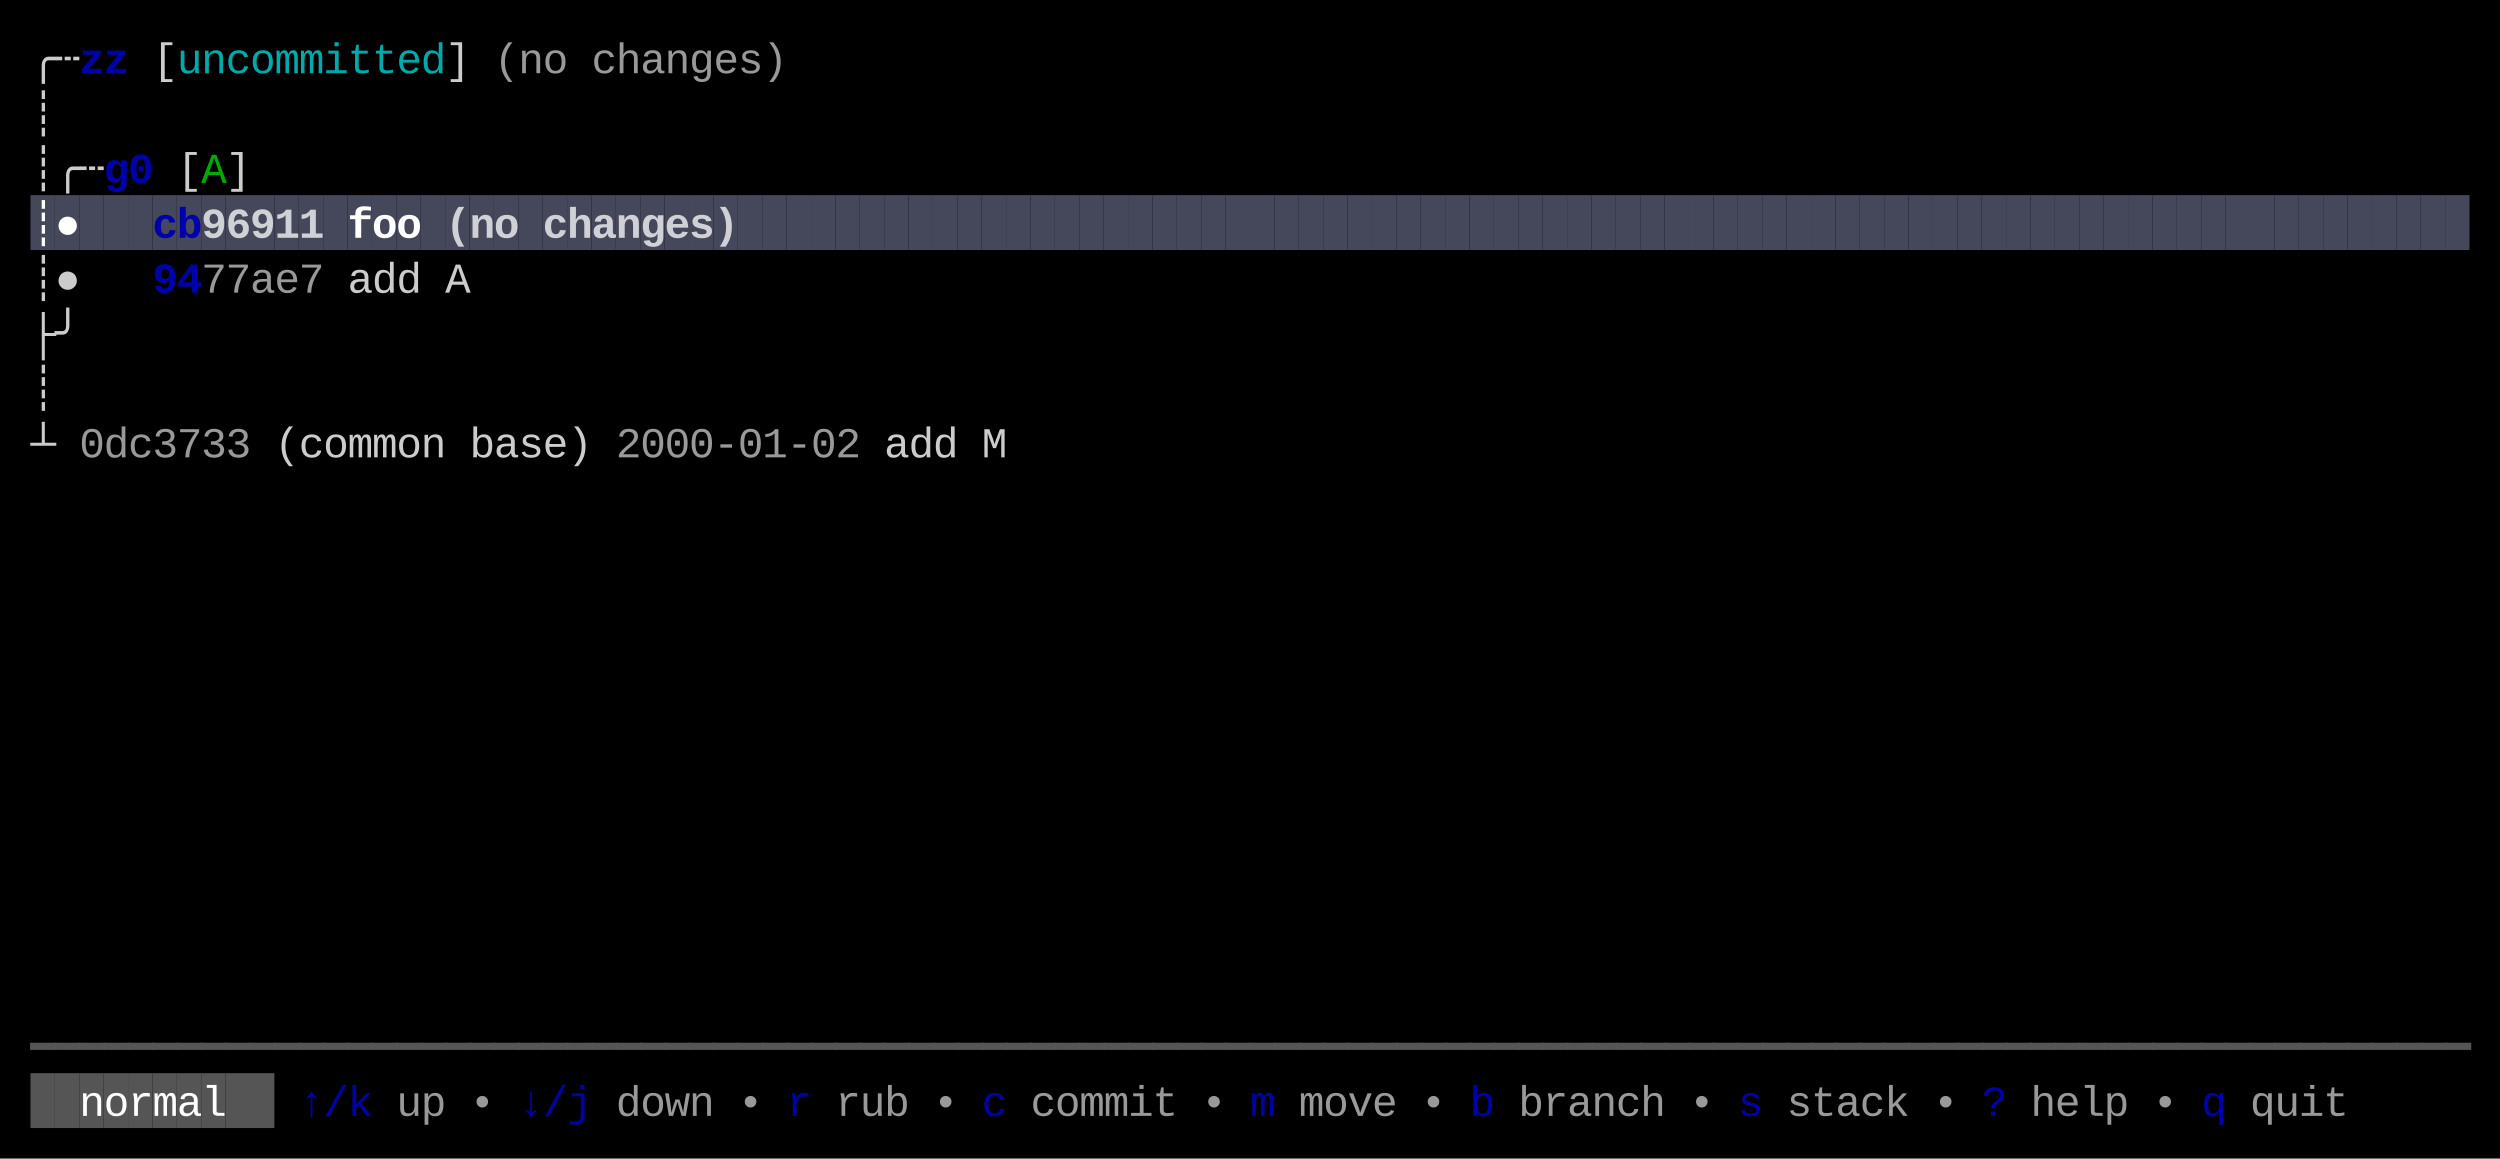
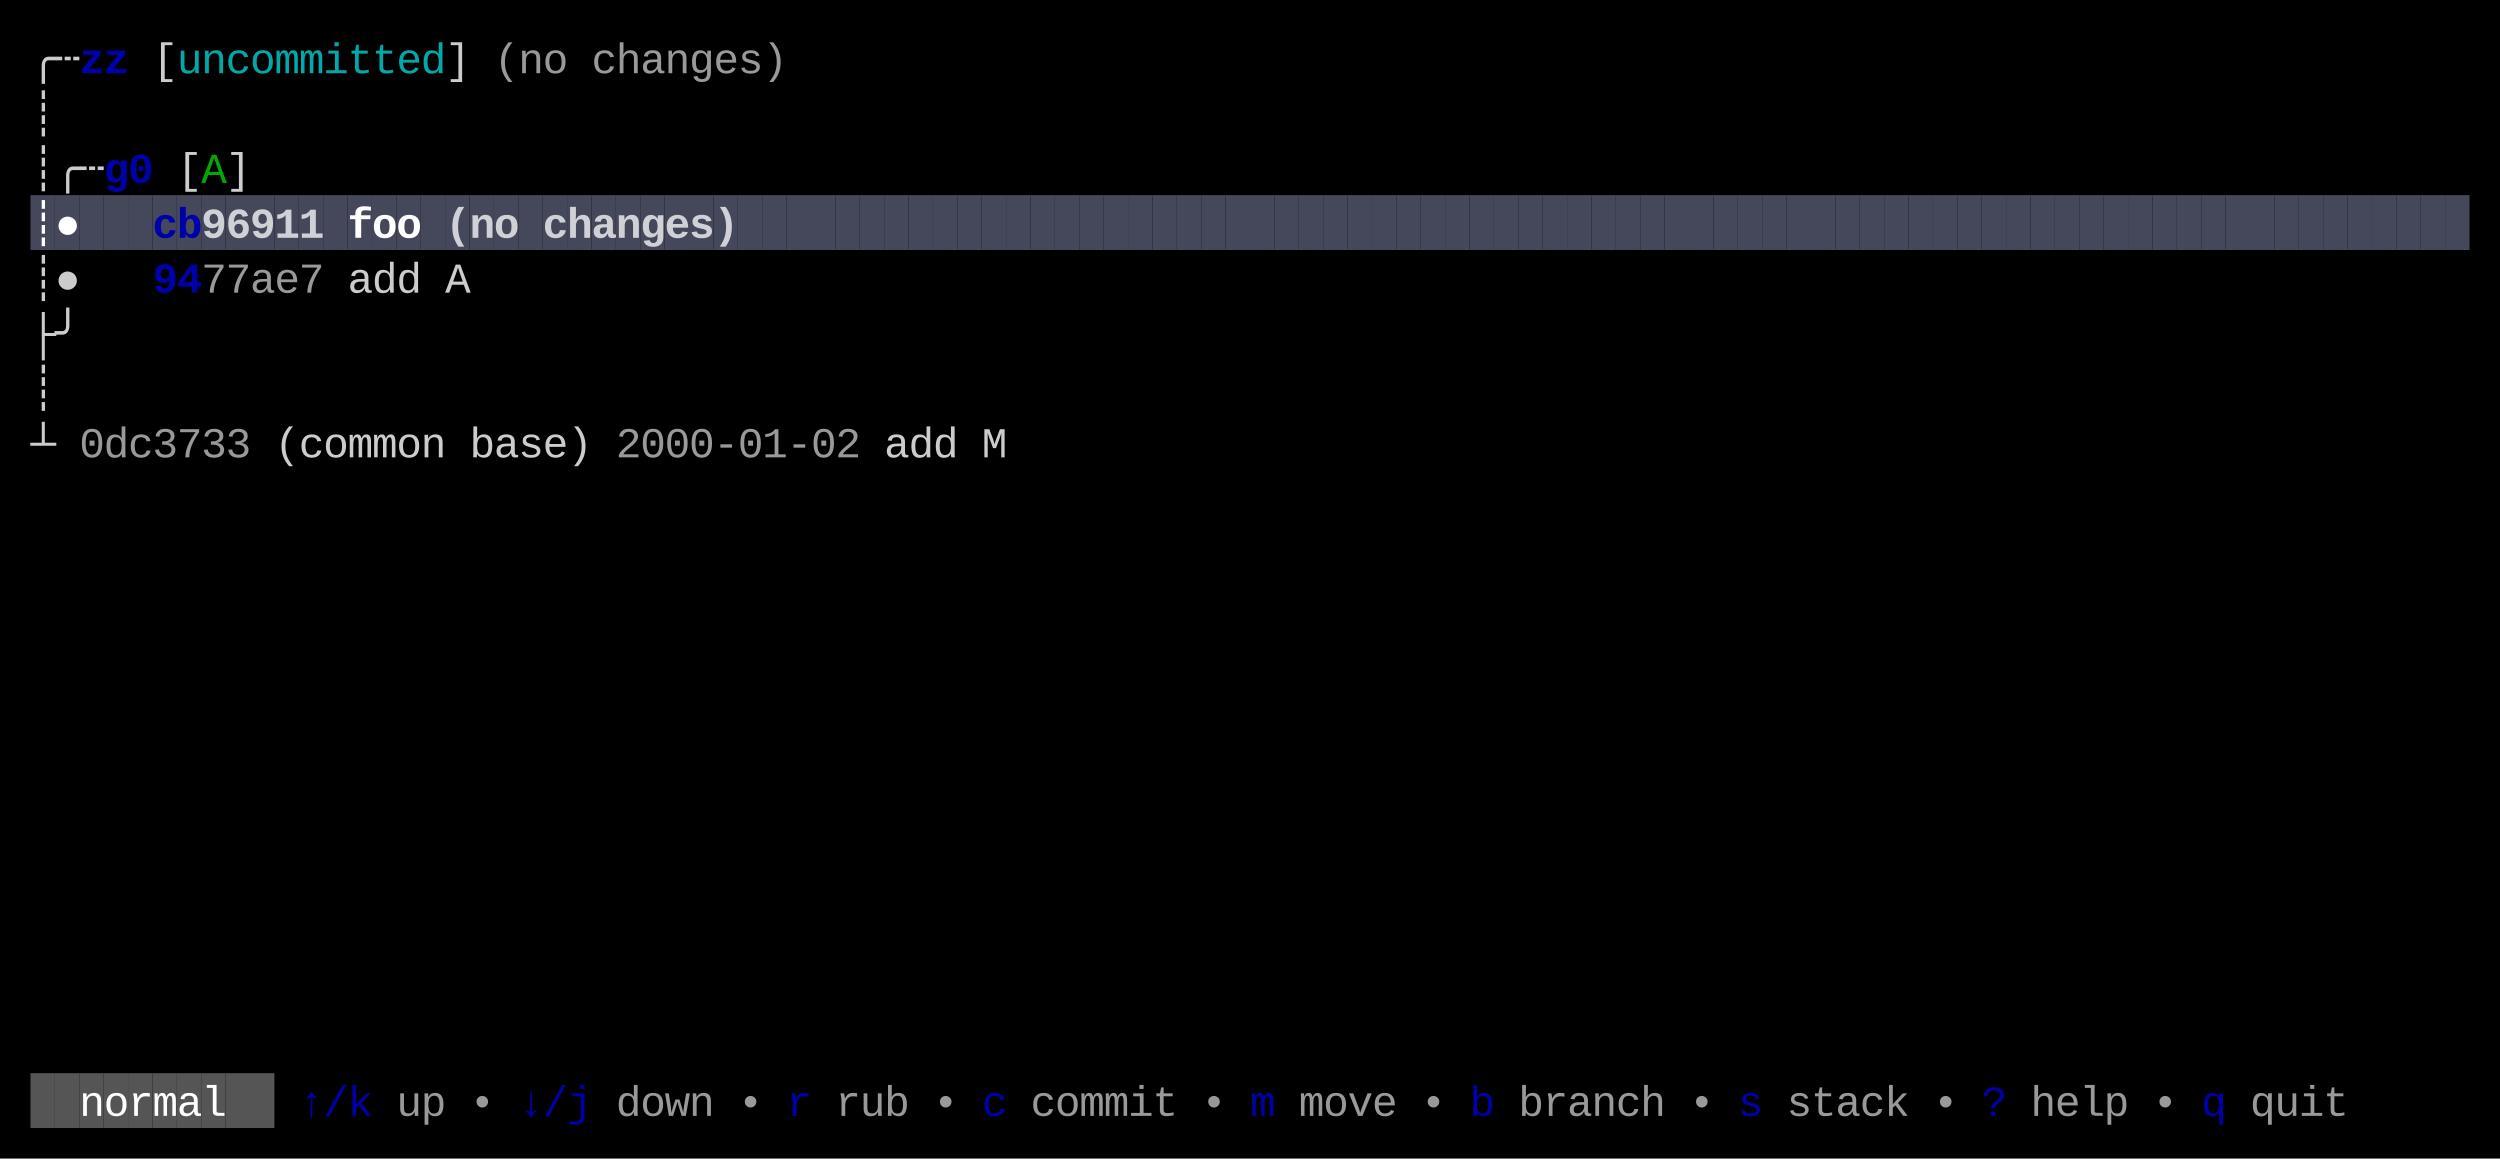
<svg xmlns="http://www.w3.org/2000/svg" width="820" height="380" viewBox="0 0 820 380">
  <rect x="0" y="0" width="820" height="380" fill="#000000" />
  <rect x="10" y="64" width="8" height="18" fill="#45475A" />
  <rect x="18" y="64" width="8" height="18" fill="#45475A" />
  <rect x="26" y="64" width="8" height="18" fill="#45475A" />
  <rect x="34" y="64" width="8" height="18" fill="#45475A" />
  <rect x="42" y="64" width="8" height="18" fill="#45475A" />
  <rect x="50" y="64" width="8" height="18" fill="#45475A" />
  <rect x="58" y="64" width="8" height="18" fill="#45475A" />
  <rect x="66" y="64" width="8" height="18" fill="#45475A" />
  <rect x="74" y="64" width="8" height="18" fill="#45475A" />
  <rect x="82" y="64" width="8" height="18" fill="#45475A" />
  <rect x="90" y="64" width="8" height="18" fill="#45475A" />
  <rect x="98" y="64" width="8" height="18" fill="#45475A" />
  <rect x="106" y="64" width="8" height="18" fill="#45475A" />
  <rect x="114" y="64" width="8" height="18" fill="#45475A" />
  <rect x="122" y="64" width="8" height="18" fill="#45475A" />
  <rect x="130" y="64" width="8" height="18" fill="#45475A" />
  <rect x="138" y="64" width="8" height="18" fill="#45475A" />
  <rect x="146" y="64" width="8" height="18" fill="#45475A" />
  <rect x="154" y="64" width="8" height="18" fill="#45475A" />
  <rect x="162" y="64" width="8" height="18" fill="#45475A" />
  <rect x="170" y="64" width="8" height="18" fill="#45475A" />
  <rect x="178" y="64" width="8" height="18" fill="#45475A" />
  <rect x="186" y="64" width="8" height="18" fill="#45475A" />
  <rect x="194" y="64" width="8" height="18" fill="#45475A" />
  <rect x="202" y="64" width="8" height="18" fill="#45475A" />
  <rect x="210" y="64" width="8" height="18" fill="#45475A" />
  <rect x="218" y="64" width="8" height="18" fill="#45475A" />
  <rect x="226" y="64" width="8" height="18" fill="#45475A" />
  <rect x="234" y="64" width="8" height="18" fill="#45475A" />
  <rect x="242" y="64" width="8" height="18" fill="#45475A" />
  <rect x="250" y="64" width="8" height="18" fill="#45475A" />
  <rect x="258" y="64" width="8" height="18" fill="#45475A" />
  <rect x="266" y="64" width="8" height="18" fill="#45475A" />
  <rect x="274" y="64" width="8" height="18" fill="#45475A" />
  <rect x="282" y="64" width="8" height="18" fill="#45475A" />
  <rect x="290" y="64" width="8" height="18" fill="#45475A" />
  <rect x="298" y="64" width="8" height="18" fill="#45475A" />
  <rect x="306" y="64" width="8" height="18" fill="#45475A" />
  <rect x="314" y="64" width="8" height="18" fill="#45475A" />
  <rect x="322" y="64" width="8" height="18" fill="#45475A" />
  <rect x="330" y="64" width="8" height="18" fill="#45475A" />
  <rect x="338" y="64" width="8" height="18" fill="#45475A" />
  <rect x="346" y="64" width="8" height="18" fill="#45475A" />
  <rect x="354" y="64" width="8" height="18" fill="#45475A" />
  <rect x="362" y="64" width="8" height="18" fill="#45475A" />
  <rect x="370" y="64" width="8" height="18" fill="#45475A" />
  <rect x="378" y="64" width="8" height="18" fill="#45475A" />
  <rect x="386" y="64" width="8" height="18" fill="#45475A" />
  <rect x="394" y="64" width="8" height="18" fill="#45475A" />
  <rect x="402" y="64" width="8" height="18" fill="#45475A" />
  <rect x="410" y="64" width="8" height="18" fill="#45475A" />
  <rect x="418" y="64" width="8" height="18" fill="#45475A" />
  <rect x="426" y="64" width="8" height="18" fill="#45475A" />
  <rect x="434" y="64" width="8" height="18" fill="#45475A" />
  <rect x="442" y="64" width="8" height="18" fill="#45475A" />
  <rect x="450" y="64" width="8" height="18" fill="#45475A" />
  <rect x="458" y="64" width="8" height="18" fill="#45475A" />
  <rect x="466" y="64" width="8" height="18" fill="#45475A" />
  <rect x="474" y="64" width="8" height="18" fill="#45475A" />
  <rect x="482" y="64" width="8" height="18" fill="#45475A" />
  <rect x="490" y="64" width="8" height="18" fill="#45475A" />
  <rect x="498" y="64" width="8" height="18" fill="#45475A" />
  <rect x="506" y="64" width="8" height="18" fill="#45475A" />
  <rect x="514" y="64" width="8" height="18" fill="#45475A" />
  <rect x="522" y="64" width="8" height="18" fill="#45475A" />
  <rect x="530" y="64" width="8" height="18" fill="#45475A" />
  <rect x="538" y="64" width="8" height="18" fill="#45475A" />
  <rect x="546" y="64" width="8" height="18" fill="#45475A" />
  <rect x="554" y="64" width="8" height="18" fill="#45475A" />
  <rect x="562" y="64" width="8" height="18" fill="#45475A" />
  <rect x="570" y="64" width="8" height="18" fill="#45475A" />
  <rect x="578" y="64" width="8" height="18" fill="#45475A" />
  <rect x="586" y="64" width="8" height="18" fill="#45475A" />
  <rect x="594" y="64" width="8" height="18" fill="#45475A" />
  <rect x="602" y="64" width="8" height="18" fill="#45475A" />
  <rect x="610" y="64" width="8" height="18" fill="#45475A" />
  <rect x="618" y="64" width="8" height="18" fill="#45475A" />
  <rect x="626" y="64" width="8" height="18" fill="#45475A" />
  <rect x="634" y="64" width="8" height="18" fill="#45475A" />
  <rect x="642" y="64" width="8" height="18" fill="#45475A" />
  <rect x="650" y="64" width="8" height="18" fill="#45475A" />
  <rect x="658" y="64" width="8" height="18" fill="#45475A" />
  <rect x="666" y="64" width="8" height="18" fill="#45475A" />
  <rect x="674" y="64" width="8" height="18" fill="#45475A" />
  <rect x="682" y="64" width="8" height="18" fill="#45475A" />
  <rect x="690" y="64" width="8" height="18" fill="#45475A" />
  <rect x="698" y="64" width="8" height="18" fill="#45475A" />
  <rect x="706" y="64" width="8" height="18" fill="#45475A" />
  <rect x="714" y="64" width="8" height="18" fill="#45475A" />
  <rect x="722" y="64" width="8" height="18" fill="#45475A" />
  <rect x="730" y="64" width="8" height="18" fill="#45475A" />
  <rect x="738" y="64" width="8" height="18" fill="#45475A" />
  <rect x="746" y="64" width="8" height="18" fill="#45475A" />
  <rect x="754" y="64" width="8" height="18" fill="#45475A" />
  <rect x="762" y="64" width="8" height="18" fill="#45475A" />
  <rect x="770" y="64" width="8" height="18" fill="#45475A" />
  <rect x="778" y="64" width="8" height="18" fill="#45475A" />
  <rect x="786" y="64" width="8" height="18" fill="#45475A" />
  <rect x="794" y="64" width="8" height="18" fill="#45475A" />
  <rect x="802" y="64" width="8" height="18" fill="#45475A" />
  <rect x="10" y="352" width="8" height="18" fill="#555555" />
  <rect x="18" y="352" width="8" height="18" fill="#555555" />
  <rect x="26" y="352" width="8" height="18" fill="#555555" />
  <rect x="34" y="352" width="8" height="18" fill="#555555" />
  <rect x="42" y="352" width="8" height="18" fill="#555555" />
  <rect x="50" y="352" width="8" height="18" fill="#555555" />
  <rect x="58" y="352" width="8" height="18" fill="#555555" />
  <rect x="66" y="352" width="8" height="18" fill="#555555" />
  <rect x="74" y="352" width="8" height="18" fill="#555555" />
  <rect x="82" y="352" width="8" height="18" fill="#555555" />
  <text x="10" y="24" style="fill:#CCCCCC;" font-family="Menlo, Monaco, 'Courier New', monospace" font-size="14" xml:space="preserve">╭</text>
  <text x="18" y="24" style="fill:#CCCCCC;" font-family="Menlo, Monaco, 'Courier New', monospace" font-size="14" xml:space="preserve">┄</text>
  <text x="26" y="24" style="fill:#0000AA;font-weight:bold;" font-family="Menlo, Monaco, 'Courier New', monospace" font-size="14" xml:space="preserve">z</text>
  <text x="34" y="24" style="fill:#0000AA;font-weight:bold;" font-family="Menlo, Monaco, 'Courier New', monospace" font-size="14" xml:space="preserve">z</text>
  <text x="50" y="24" style="fill:#CCCCCC;" font-family="Menlo, Monaco, 'Courier New', monospace" font-size="14" xml:space="preserve">[</text>
  <text x="58" y="24" style="fill:#00AAAA;" font-family="Menlo, Monaco, 'Courier New', monospace" font-size="14" xml:space="preserve">u</text>
  <text x="66" y="24" style="fill:#00AAAA;" font-family="Menlo, Monaco, 'Courier New', monospace" font-size="14" xml:space="preserve">n</text>
  <text x="74" y="24" style="fill:#00AAAA;" font-family="Menlo, Monaco, 'Courier New', monospace" font-size="14" xml:space="preserve">c</text>
  <text x="82" y="24" style="fill:#00AAAA;" font-family="Menlo, Monaco, 'Courier New', monospace" font-size="14" xml:space="preserve">o</text>
  <text x="90" y="24" style="fill:#00AAAA;" font-family="Menlo, Monaco, 'Courier New', monospace" font-size="14" xml:space="preserve">m</text>
  <text x="98" y="24" style="fill:#00AAAA;" font-family="Menlo, Monaco, 'Courier New', monospace" font-size="14" xml:space="preserve">m</text>
  <text x="106" y="24" style="fill:#00AAAA;" font-family="Menlo, Monaco, 'Courier New', monospace" font-size="14" xml:space="preserve">i</text>
  <text x="114" y="24" style="fill:#00AAAA;" font-family="Menlo, Monaco, 'Courier New', monospace" font-size="14" xml:space="preserve">t</text>
  <text x="122" y="24" style="fill:#00AAAA;" font-family="Menlo, Monaco, 'Courier New', monospace" font-size="14" xml:space="preserve">t</text>
  <text x="130" y="24" style="fill:#00AAAA;" font-family="Menlo, Monaco, 'Courier New', monospace" font-size="14" xml:space="preserve">e</text>
  <text x="138" y="24" style="fill:#00AAAA;" font-family="Menlo, Monaco, 'Courier New', monospace" font-size="14" xml:space="preserve">d</text>
  <text x="146" y="24" style="fill:#CCCCCC;" font-family="Menlo, Monaco, 'Courier New', monospace" font-size="14" xml:space="preserve">]</text>
  <text x="162" y="24" style="fill:#CCCCCC;opacity:0.75;" font-family="Menlo, Monaco, 'Courier New', monospace" font-size="14" xml:space="preserve">(</text>
  <text x="170" y="24" style="fill:#CCCCCC;opacity:0.75;" font-family="Menlo, Monaco, 'Courier New', monospace" font-size="14" xml:space="preserve">n</text>
  <text x="178" y="24" style="fill:#CCCCCC;opacity:0.75;" font-family="Menlo, Monaco, 'Courier New', monospace" font-size="14" xml:space="preserve">o</text>
  <text x="194" y="24" style="fill:#CCCCCC;opacity:0.75;" font-family="Menlo, Monaco, 'Courier New', monospace" font-size="14" xml:space="preserve">c</text>
  <text x="202" y="24" style="fill:#CCCCCC;opacity:0.75;" font-family="Menlo, Monaco, 'Courier New', monospace" font-size="14" xml:space="preserve">h</text>
  <text x="210" y="24" style="fill:#CCCCCC;opacity:0.75;" font-family="Menlo, Monaco, 'Courier New', monospace" font-size="14" xml:space="preserve">a</text>
  <text x="218" y="24" style="fill:#CCCCCC;opacity:0.75;" font-family="Menlo, Monaco, 'Courier New', monospace" font-size="14" xml:space="preserve">n</text>
  <text x="226" y="24" style="fill:#CCCCCC;opacity:0.75;" font-family="Menlo, Monaco, 'Courier New', monospace" font-size="14" xml:space="preserve">g</text>
  <text x="234" y="24" style="fill:#CCCCCC;opacity:0.75;" font-family="Menlo, Monaco, 'Courier New', monospace" font-size="14" xml:space="preserve">e</text>
  <text x="242" y="24" style="fill:#CCCCCC;opacity:0.75;" font-family="Menlo, Monaco, 'Courier New', monospace" font-size="14" xml:space="preserve">s</text>
  <text x="250" y="24" style="fill:#CCCCCC;opacity:0.75;" font-family="Menlo, Monaco, 'Courier New', monospace" font-size="14" xml:space="preserve">)</text>
  <text x="10" y="42" style="fill:#CCCCCC;" font-family="Menlo, Monaco, 'Courier New', monospace" font-size="14" xml:space="preserve">┊</text>
  <text x="10" y="60" style="fill:#CCCCCC;" font-family="Menlo, Monaco, 'Courier New', monospace" font-size="14" xml:space="preserve">┊</text>
  <text x="18" y="60" style="fill:#CCCCCC;" font-family="Menlo, Monaco, 'Courier New', monospace" font-size="14" xml:space="preserve">╭</text>
  <text x="26" y="60" style="fill:#CCCCCC;" font-family="Menlo, Monaco, 'Courier New', monospace" font-size="14" xml:space="preserve">┄</text>
  <text x="34" y="60" style="fill:#0000AA;font-weight:bold;" font-family="Menlo, Monaco, 'Courier New', monospace" font-size="14" xml:space="preserve">g</text>
  <text x="42" y="60" style="fill:#0000AA;font-weight:bold;" font-family="Menlo, Monaco, 'Courier New', monospace" font-size="14" xml:space="preserve">0</text>
  <text x="58" y="60" style="fill:#CCCCCC;" font-family="Menlo, Monaco, 'Courier New', monospace" font-size="14" xml:space="preserve">[</text>
  <text x="66" y="60" style="fill:#00AA00;" font-family="Menlo, Monaco, 'Courier New', monospace" font-size="14" xml:space="preserve">A</text>
  <text x="74" y="60" style="fill:#CCCCCC;" font-family="Menlo, Monaco, 'Courier New', monospace" font-size="14" xml:space="preserve">]</text>
  <text x="10" y="78" style="fill:#FFFFFF;font-weight:bold;" font-family="Menlo, Monaco, 'Courier New', monospace" font-size="14" xml:space="preserve">┊</text>
  <text x="18" y="78" style="fill:#FFFFFF;font-weight:bold;" font-family="Menlo, Monaco, 'Courier New', monospace" font-size="14" xml:space="preserve">●</text>
  <text x="50" y="78" style="fill:#0000AA;font-weight:bold;" font-family="Menlo, Monaco, 'Courier New', monospace" font-size="14" xml:space="preserve">c</text>
  <text x="58" y="78" style="fill:#0000AA;font-weight:bold;" font-family="Menlo, Monaco, 'Courier New', monospace" font-size="14" xml:space="preserve">b</text>
  <text x="66" y="78" style="fill:#FFFFFF;font-weight:bold;opacity:0.75;" font-family="Menlo, Monaco, 'Courier New', monospace" font-size="14" xml:space="preserve">9</text>
  <text x="74" y="78" style="fill:#FFFFFF;font-weight:bold;opacity:0.75;" font-family="Menlo, Monaco, 'Courier New', monospace" font-size="14" xml:space="preserve">6</text>
  <text x="82" y="78" style="fill:#FFFFFF;font-weight:bold;opacity:0.75;" font-family="Menlo, Monaco, 'Courier New', monospace" font-size="14" xml:space="preserve">9</text>
  <text x="90" y="78" style="fill:#FFFFFF;font-weight:bold;opacity:0.75;" font-family="Menlo, Monaco, 'Courier New', monospace" font-size="14" xml:space="preserve">1</text>
  <text x="98" y="78" style="fill:#FFFFFF;font-weight:bold;opacity:0.75;" font-family="Menlo, Monaco, 'Courier New', monospace" font-size="14" xml:space="preserve">1</text>
  <text x="114" y="78" style="fill:#FFFFFF;font-weight:bold;" font-family="Menlo, Monaco, 'Courier New', monospace" font-size="14" xml:space="preserve">f</text>
  <text x="122" y="78" style="fill:#FFFFFF;font-weight:bold;" font-family="Menlo, Monaco, 'Courier New', monospace" font-size="14" xml:space="preserve">o</text>
  <text x="130" y="78" style="fill:#FFFFFF;font-weight:bold;" font-family="Menlo, Monaco, 'Courier New', monospace" font-size="14" xml:space="preserve">o</text>
  <text x="146" y="78" style="fill:#FFFFFF;font-weight:bold;opacity:0.75;" font-family="Menlo, Monaco, 'Courier New', monospace" font-size="14" xml:space="preserve">(</text>
  <text x="154" y="78" style="fill:#FFFFFF;font-weight:bold;opacity:0.75;" font-family="Menlo, Monaco, 'Courier New', monospace" font-size="14" xml:space="preserve">n</text>
  <text x="162" y="78" style="fill:#FFFFFF;font-weight:bold;opacity:0.75;" font-family="Menlo, Monaco, 'Courier New', monospace" font-size="14" xml:space="preserve">o</text>
  <text x="178" y="78" style="fill:#FFFFFF;font-weight:bold;opacity:0.75;" font-family="Menlo, Monaco, 'Courier New', monospace" font-size="14" xml:space="preserve">c</text>
  <text x="186" y="78" style="fill:#FFFFFF;font-weight:bold;opacity:0.75;" font-family="Menlo, Monaco, 'Courier New', monospace" font-size="14" xml:space="preserve">h</text>
  <text x="194" y="78" style="fill:#FFFFFF;font-weight:bold;opacity:0.75;" font-family="Menlo, Monaco, 'Courier New', monospace" font-size="14" xml:space="preserve">a</text>
  <text x="202" y="78" style="fill:#FFFFFF;font-weight:bold;opacity:0.75;" font-family="Menlo, Monaco, 'Courier New', monospace" font-size="14" xml:space="preserve">n</text>
  <text x="210" y="78" style="fill:#FFFFFF;font-weight:bold;opacity:0.75;" font-family="Menlo, Monaco, 'Courier New', monospace" font-size="14" xml:space="preserve">g</text>
  <text x="218" y="78" style="fill:#FFFFFF;font-weight:bold;opacity:0.75;" font-family="Menlo, Monaco, 'Courier New', monospace" font-size="14" xml:space="preserve">e</text>
  <text x="226" y="78" style="fill:#FFFFFF;font-weight:bold;opacity:0.75;" font-family="Menlo, Monaco, 'Courier New', monospace" font-size="14" xml:space="preserve">s</text>
  <text x="234" y="78" style="fill:#FFFFFF;font-weight:bold;opacity:0.75;" font-family="Menlo, Monaco, 'Courier New', monospace" font-size="14" xml:space="preserve">)</text>
  <text x="10" y="96" style="fill:#CCCCCC;" font-family="Menlo, Monaco, 'Courier New', monospace" font-size="14" xml:space="preserve">┊</text>
  <text x="18" y="96" style="fill:#CCCCCC;" font-family="Menlo, Monaco, 'Courier New', monospace" font-size="14" xml:space="preserve">●</text>
  <text x="50" y="96" style="fill:#0000AA;font-weight:bold;" font-family="Menlo, Monaco, 'Courier New', monospace" font-size="14" xml:space="preserve">9</text>
  <text x="58" y="96" style="fill:#0000AA;font-weight:bold;" font-family="Menlo, Monaco, 'Courier New', monospace" font-size="14" xml:space="preserve">4</text>
  <text x="66" y="96" style="fill:#CCCCCC;opacity:0.75;" font-family="Menlo, Monaco, 'Courier New', monospace" font-size="14" xml:space="preserve">7</text>
  <text x="74" y="96" style="fill:#CCCCCC;opacity:0.75;" font-family="Menlo, Monaco, 'Courier New', monospace" font-size="14" xml:space="preserve">7</text>
  <text x="82" y="96" style="fill:#CCCCCC;opacity:0.75;" font-family="Menlo, Monaco, 'Courier New', monospace" font-size="14" xml:space="preserve">a</text>
  <text x="90" y="96" style="fill:#CCCCCC;opacity:0.75;" font-family="Menlo, Monaco, 'Courier New', monospace" font-size="14" xml:space="preserve">e</text>
  <text x="98" y="96" style="fill:#CCCCCC;opacity:0.75;" font-family="Menlo, Monaco, 'Courier New', monospace" font-size="14" xml:space="preserve">7</text>
  <text x="114" y="96" style="fill:#CCCCCC;" font-family="Menlo, Monaco, 'Courier New', monospace" font-size="14" xml:space="preserve">a</text>
  <text x="122" y="96" style="fill:#CCCCCC;" font-family="Menlo, Monaco, 'Courier New', monospace" font-size="14" xml:space="preserve">d</text>
  <text x="130" y="96" style="fill:#CCCCCC;" font-family="Menlo, Monaco, 'Courier New', monospace" font-size="14" xml:space="preserve">d</text>
  <text x="146" y="96" style="fill:#CCCCCC;" font-family="Menlo, Monaco, 'Courier New', monospace" font-size="14" xml:space="preserve">A</text>
  <text x="10" y="114" style="fill:#CCCCCC;" font-family="Menlo, Monaco, 'Courier New', monospace" font-size="14" xml:space="preserve">├</text>
  <text x="18" y="114" style="fill:#CCCCCC;" font-family="Menlo, Monaco, 'Courier New', monospace" font-size="14" xml:space="preserve">╯</text>
  <text x="10" y="132" style="fill:#CCCCCC;" font-family="Menlo, Monaco, 'Courier New', monospace" font-size="14" xml:space="preserve">┊</text>
  <text x="10" y="150" style="fill:#CCCCCC;" font-family="Menlo, Monaco, 'Courier New', monospace" font-size="14" xml:space="preserve">┴</text>
  <text x="26" y="150" style="fill:#CCCCCC;opacity:0.75;" font-family="Menlo, Monaco, 'Courier New', monospace" font-size="14" xml:space="preserve">0</text>
  <text x="34" y="150" style="fill:#CCCCCC;opacity:0.75;" font-family="Menlo, Monaco, 'Courier New', monospace" font-size="14" xml:space="preserve">d</text>
  <text x="42" y="150" style="fill:#CCCCCC;opacity:0.75;" font-family="Menlo, Monaco, 'Courier New', monospace" font-size="14" xml:space="preserve">c</text>
  <text x="50" y="150" style="fill:#CCCCCC;opacity:0.75;" font-family="Menlo, Monaco, 'Courier New', monospace" font-size="14" xml:space="preserve">3</text>
  <text x="58" y="150" style="fill:#CCCCCC;opacity:0.75;" font-family="Menlo, Monaco, 'Courier New', monospace" font-size="14" xml:space="preserve">7</text>
  <text x="66" y="150" style="fill:#CCCCCC;opacity:0.75;" font-family="Menlo, Monaco, 'Courier New', monospace" font-size="14" xml:space="preserve">3</text>
  <text x="74" y="150" style="fill:#CCCCCC;opacity:0.75;" font-family="Menlo, Monaco, 'Courier New', monospace" font-size="14" xml:space="preserve">3</text>
  <text x="90" y="150" style="fill:#CCCCCC;" font-family="Menlo, Monaco, 'Courier New', monospace" font-size="14" xml:space="preserve">(</text>
  <text x="98" y="150" style="fill:#CCCCCC;" font-family="Menlo, Monaco, 'Courier New', monospace" font-size="14" xml:space="preserve">c</text>
  <text x="106" y="150" style="fill:#CCCCCC;" font-family="Menlo, Monaco, 'Courier New', monospace" font-size="14" xml:space="preserve">o</text>
  <text x="114" y="150" style="fill:#CCCCCC;" font-family="Menlo, Monaco, 'Courier New', monospace" font-size="14" xml:space="preserve">m</text>
  <text x="122" y="150" style="fill:#CCCCCC;" font-family="Menlo, Monaco, 'Courier New', monospace" font-size="14" xml:space="preserve">m</text>
  <text x="130" y="150" style="fill:#CCCCCC;" font-family="Menlo, Monaco, 'Courier New', monospace" font-size="14" xml:space="preserve">o</text>
  <text x="138" y="150" style="fill:#CCCCCC;" font-family="Menlo, Monaco, 'Courier New', monospace" font-size="14" xml:space="preserve">n</text>
  <text x="154" y="150" style="fill:#CCCCCC;" font-family="Menlo, Monaco, 'Courier New', monospace" font-size="14" xml:space="preserve">b</text>
  <text x="162" y="150" style="fill:#CCCCCC;" font-family="Menlo, Monaco, 'Courier New', monospace" font-size="14" xml:space="preserve">a</text>
  <text x="170" y="150" style="fill:#CCCCCC;" font-family="Menlo, Monaco, 'Courier New', monospace" font-size="14" xml:space="preserve">s</text>
  <text x="178" y="150" style="fill:#CCCCCC;" font-family="Menlo, Monaco, 'Courier New', monospace" font-size="14" xml:space="preserve">e</text>
  <text x="186" y="150" style="fill:#CCCCCC;" font-family="Menlo, Monaco, 'Courier New', monospace" font-size="14" xml:space="preserve">)</text>
  <text x="202" y="150" style="fill:#CCCCCC;opacity:0.75;" font-family="Menlo, Monaco, 'Courier New', monospace" font-size="14" xml:space="preserve">2</text>
  <text x="210" y="150" style="fill:#CCCCCC;opacity:0.75;" font-family="Menlo, Monaco, 'Courier New', monospace" font-size="14" xml:space="preserve">0</text>
  <text x="218" y="150" style="fill:#CCCCCC;opacity:0.75;" font-family="Menlo, Monaco, 'Courier New', monospace" font-size="14" xml:space="preserve">0</text>
  <text x="226" y="150" style="fill:#CCCCCC;opacity:0.75;" font-family="Menlo, Monaco, 'Courier New', monospace" font-size="14" xml:space="preserve">0</text>
  <text x="234" y="150" style="fill:#CCCCCC;opacity:0.75;" font-family="Menlo, Monaco, 'Courier New', monospace" font-size="14" xml:space="preserve">-</text>
  <text x="242" y="150" style="fill:#CCCCCC;opacity:0.75;" font-family="Menlo, Monaco, 'Courier New', monospace" font-size="14" xml:space="preserve">0</text>
  <text x="250" y="150" style="fill:#CCCCCC;opacity:0.75;" font-family="Menlo, Monaco, 'Courier New', monospace" font-size="14" xml:space="preserve">1</text>
  <text x="258" y="150" style="fill:#CCCCCC;opacity:0.75;" font-family="Menlo, Monaco, 'Courier New', monospace" font-size="14" xml:space="preserve">-</text>
  <text x="266" y="150" style="fill:#CCCCCC;opacity:0.75;" font-family="Menlo, Monaco, 'Courier New', monospace" font-size="14" xml:space="preserve">0</text>
  <text x="274" y="150" style="fill:#CCCCCC;opacity:0.75;" font-family="Menlo, Monaco, 'Courier New', monospace" font-size="14" xml:space="preserve">2</text>
  <text x="290" y="150" style="fill:#CCCCCC;" font-family="Menlo, Monaco, 'Courier New', monospace" font-size="14" xml:space="preserve">a</text>
  <text x="298" y="150" style="fill:#CCCCCC;" font-family="Menlo, Monaco, 'Courier New', monospace" font-size="14" xml:space="preserve">d</text>
  <text x="306" y="150" style="fill:#CCCCCC;" font-family="Menlo, Monaco, 'Courier New', monospace" font-size="14" xml:space="preserve">d</text>
  <text x="322" y="150" style="fill:#CCCCCC;" font-family="Menlo, Monaco, 'Courier New', monospace" font-size="14" xml:space="preserve">M</text>
-   <text x="10" y="348" style="fill:#555555;" font-family="Menlo, Monaco, 'Courier New', monospace" font-size="14" xml:space="preserve">━</text>
-   <text x="18" y="348" style="fill:#555555;" font-family="Menlo, Monaco, 'Courier New', monospace" font-size="14" xml:space="preserve">━</text>
-   <text x="26" y="348" style="fill:#555555;" font-family="Menlo, Monaco, 'Courier New', monospace" font-size="14" xml:space="preserve">━</text>
-   <text x="34" y="348" style="fill:#555555;" font-family="Menlo, Monaco, 'Courier New', monospace" font-size="14" xml:space="preserve">━</text>
-   <text x="42" y="348" style="fill:#555555;" font-family="Menlo, Monaco, 'Courier New', monospace" font-size="14" xml:space="preserve">━</text>
-   <text x="50" y="348" style="fill:#555555;" font-family="Menlo, Monaco, 'Courier New', monospace" font-size="14" xml:space="preserve">━</text>
-   <text x="58" y="348" style="fill:#555555;" font-family="Menlo, Monaco, 'Courier New', monospace" font-size="14" xml:space="preserve">━</text>
-   <text x="66" y="348" style="fill:#555555;" font-family="Menlo, Monaco, 'Courier New', monospace" font-size="14" xml:space="preserve">━</text>
-   <text x="74" y="348" style="fill:#555555;" font-family="Menlo, Monaco, 'Courier New', monospace" font-size="14" xml:space="preserve">━</text>
-   <text x="82" y="348" style="fill:#555555;" font-family="Menlo, Monaco, 'Courier New', monospace" font-size="14" xml:space="preserve">━</text>
-   <text x="90" y="348" style="fill:#555555;" font-family="Menlo, Monaco, 'Courier New', monospace" font-size="14" xml:space="preserve">━</text>
-   <text x="98" y="348" style="fill:#555555;" font-family="Menlo, Monaco, 'Courier New', monospace" font-size="14" xml:space="preserve">━</text>
-   <text x="106" y="348" style="fill:#555555;" font-family="Menlo, Monaco, 'Courier New', monospace" font-size="14" xml:space="preserve">━</text>
-   <text x="114" y="348" style="fill:#555555;" font-family="Menlo, Monaco, 'Courier New', monospace" font-size="14" xml:space="preserve">━</text>
-   <text x="122" y="348" style="fill:#555555;" font-family="Menlo, Monaco, 'Courier New', monospace" font-size="14" xml:space="preserve">━</text>
-   <text x="130" y="348" style="fill:#555555;" font-family="Menlo, Monaco, 'Courier New', monospace" font-size="14" xml:space="preserve">━</text>
-   <text x="138" y="348" style="fill:#555555;" font-family="Menlo, Monaco, 'Courier New', monospace" font-size="14" xml:space="preserve">━</text>
-   <text x="146" y="348" style="fill:#555555;" font-family="Menlo, Monaco, 'Courier New', monospace" font-size="14" xml:space="preserve">━</text>
-   <text x="154" y="348" style="fill:#555555;" font-family="Menlo, Monaco, 'Courier New', monospace" font-size="14" xml:space="preserve">━</text>
-   <text x="162" y="348" style="fill:#555555;" font-family="Menlo, Monaco, 'Courier New', monospace" font-size="14" xml:space="preserve">━</text>
-   <text x="170" y="348" style="fill:#555555;" font-family="Menlo, Monaco, 'Courier New', monospace" font-size="14" xml:space="preserve">━</text>
-   <text x="178" y="348" style="fill:#555555;" font-family="Menlo, Monaco, 'Courier New', monospace" font-size="14" xml:space="preserve">━</text>
-   <text x="186" y="348" style="fill:#555555;" font-family="Menlo, Monaco, 'Courier New', monospace" font-size="14" xml:space="preserve">━</text>
-   <text x="194" y="348" style="fill:#555555;" font-family="Menlo, Monaco, 'Courier New', monospace" font-size="14" xml:space="preserve">━</text>
-   <text x="202" y="348" style="fill:#555555;" font-family="Menlo, Monaco, 'Courier New', monospace" font-size="14" xml:space="preserve">━</text>
-   <text x="210" y="348" style="fill:#555555;" font-family="Menlo, Monaco, 'Courier New', monospace" font-size="14" xml:space="preserve">━</text>
-   <text x="218" y="348" style="fill:#555555;" font-family="Menlo, Monaco, 'Courier New', monospace" font-size="14" xml:space="preserve">━</text>
-   <text x="226" y="348" style="fill:#555555;" font-family="Menlo, Monaco, 'Courier New', monospace" font-size="14" xml:space="preserve">━</text>
-   <text x="234" y="348" style="fill:#555555;" font-family="Menlo, Monaco, 'Courier New', monospace" font-size="14" xml:space="preserve">━</text>
-   <text x="242" y="348" style="fill:#555555;" font-family="Menlo, Monaco, 'Courier New', monospace" font-size="14" xml:space="preserve">━</text>
-   <text x="250" y="348" style="fill:#555555;" font-family="Menlo, Monaco, 'Courier New', monospace" font-size="14" xml:space="preserve">━</text>
-   <text x="258" y="348" style="fill:#555555;" font-family="Menlo, Monaco, 'Courier New', monospace" font-size="14" xml:space="preserve">━</text>
-   <text x="266" y="348" style="fill:#555555;" font-family="Menlo, Monaco, 'Courier New', monospace" font-size="14" xml:space="preserve">━</text>
-   <text x="274" y="348" style="fill:#555555;" font-family="Menlo, Monaco, 'Courier New', monospace" font-size="14" xml:space="preserve">━</text>
-   <text x="282" y="348" style="fill:#555555;" font-family="Menlo, Monaco, 'Courier New', monospace" font-size="14" xml:space="preserve">━</text>
-   <text x="290" y="348" style="fill:#555555;" font-family="Menlo, Monaco, 'Courier New', monospace" font-size="14" xml:space="preserve">━</text>
-   <text x="298" y="348" style="fill:#555555;" font-family="Menlo, Monaco, 'Courier New', monospace" font-size="14" xml:space="preserve">━</text>
-   <text x="306" y="348" style="fill:#555555;" font-family="Menlo, Monaco, 'Courier New', monospace" font-size="14" xml:space="preserve">━</text>
-   <text x="314" y="348" style="fill:#555555;" font-family="Menlo, Monaco, 'Courier New', monospace" font-size="14" xml:space="preserve">━</text>
-   <text x="322" y="348" style="fill:#555555;" font-family="Menlo, Monaco, 'Courier New', monospace" font-size="14" xml:space="preserve">━</text>
-   <text x="330" y="348" style="fill:#555555;" font-family="Menlo, Monaco, 'Courier New', monospace" font-size="14" xml:space="preserve">━</text>
-   <text x="338" y="348" style="fill:#555555;" font-family="Menlo, Monaco, 'Courier New', monospace" font-size="14" xml:space="preserve">━</text>
-   <text x="346" y="348" style="fill:#555555;" font-family="Menlo, Monaco, 'Courier New', monospace" font-size="14" xml:space="preserve">━</text>
-   <text x="354" y="348" style="fill:#555555;" font-family="Menlo, Monaco, 'Courier New', monospace" font-size="14" xml:space="preserve">━</text>
-   <text x="362" y="348" style="fill:#555555;" font-family="Menlo, Monaco, 'Courier New', monospace" font-size="14" xml:space="preserve">━</text>
-   <text x="370" y="348" style="fill:#555555;" font-family="Menlo, Monaco, 'Courier New', monospace" font-size="14" xml:space="preserve">━</text>
-   <text x="378" y="348" style="fill:#555555;" font-family="Menlo, Monaco, 'Courier New', monospace" font-size="14" xml:space="preserve">━</text>
-   <text x="386" y="348" style="fill:#555555;" font-family="Menlo, Monaco, 'Courier New', monospace" font-size="14" xml:space="preserve">━</text>
-   <text x="394" y="348" style="fill:#555555;" font-family="Menlo, Monaco, 'Courier New', monospace" font-size="14" xml:space="preserve">━</text>
-   <text x="402" y="348" style="fill:#555555;" font-family="Menlo, Monaco, 'Courier New', monospace" font-size="14" xml:space="preserve">━</text>
-   <text x="410" y="348" style="fill:#555555;" font-family="Menlo, Monaco, 'Courier New', monospace" font-size="14" xml:space="preserve">━</text>
-   <text x="418" y="348" style="fill:#555555;" font-family="Menlo, Monaco, 'Courier New', monospace" font-size="14" xml:space="preserve">━</text>
-   <text x="426" y="348" style="fill:#555555;" font-family="Menlo, Monaco, 'Courier New', monospace" font-size="14" xml:space="preserve">━</text>
-   <text x="434" y="348" style="fill:#555555;" font-family="Menlo, Monaco, 'Courier New', monospace" font-size="14" xml:space="preserve">━</text>
-   <text x="442" y="348" style="fill:#555555;" font-family="Menlo, Monaco, 'Courier New', monospace" font-size="14" xml:space="preserve">━</text>
-   <text x="450" y="348" style="fill:#555555;" font-family="Menlo, Monaco, 'Courier New', monospace" font-size="14" xml:space="preserve">━</text>
-   <text x="458" y="348" style="fill:#555555;" font-family="Menlo, Monaco, 'Courier New', monospace" font-size="14" xml:space="preserve">━</text>
-   <text x="466" y="348" style="fill:#555555;" font-family="Menlo, Monaco, 'Courier New', monospace" font-size="14" xml:space="preserve">━</text>
-   <text x="474" y="348" style="fill:#555555;" font-family="Menlo, Monaco, 'Courier New', monospace" font-size="14" xml:space="preserve">━</text>
-   <text x="482" y="348" style="fill:#555555;" font-family="Menlo, Monaco, 'Courier New', monospace" font-size="14" xml:space="preserve">━</text>
-   <text x="490" y="348" style="fill:#555555;" font-family="Menlo, Monaco, 'Courier New', monospace" font-size="14" xml:space="preserve">━</text>
-   <text x="498" y="348" style="fill:#555555;" font-family="Menlo, Monaco, 'Courier New', monospace" font-size="14" xml:space="preserve">━</text>
-   <text x="506" y="348" style="fill:#555555;" font-family="Menlo, Monaco, 'Courier New', monospace" font-size="14" xml:space="preserve">━</text>
-   <text x="514" y="348" style="fill:#555555;" font-family="Menlo, Monaco, 'Courier New', monospace" font-size="14" xml:space="preserve">━</text>
-   <text x="522" y="348" style="fill:#555555;" font-family="Menlo, Monaco, 'Courier New', monospace" font-size="14" xml:space="preserve">━</text>
-   <text x="530" y="348" style="fill:#555555;" font-family="Menlo, Monaco, 'Courier New', monospace" font-size="14" xml:space="preserve">━</text>
-   <text x="538" y="348" style="fill:#555555;" font-family="Menlo, Monaco, 'Courier New', monospace" font-size="14" xml:space="preserve">━</text>
-   <text x="546" y="348" style="fill:#555555;" font-family="Menlo, Monaco, 'Courier New', monospace" font-size="14" xml:space="preserve">━</text>
-   <text x="554" y="348" style="fill:#555555;" font-family="Menlo, Monaco, 'Courier New', monospace" font-size="14" xml:space="preserve">━</text>
-   <text x="562" y="348" style="fill:#555555;" font-family="Menlo, Monaco, 'Courier New', monospace" font-size="14" xml:space="preserve">━</text>
-   <text x="570" y="348" style="fill:#555555;" font-family="Menlo, Monaco, 'Courier New', monospace" font-size="14" xml:space="preserve">━</text>
-   <text x="578" y="348" style="fill:#555555;" font-family="Menlo, Monaco, 'Courier New', monospace" font-size="14" xml:space="preserve">━</text>
-   <text x="586" y="348" style="fill:#555555;" font-family="Menlo, Monaco, 'Courier New', monospace" font-size="14" xml:space="preserve">━</text>
-   <text x="594" y="348" style="fill:#555555;" font-family="Menlo, Monaco, 'Courier New', monospace" font-size="14" xml:space="preserve">━</text>
-   <text x="602" y="348" style="fill:#555555;" font-family="Menlo, Monaco, 'Courier New', monospace" font-size="14" xml:space="preserve">━</text>
-   <text x="610" y="348" style="fill:#555555;" font-family="Menlo, Monaco, 'Courier New', monospace" font-size="14" xml:space="preserve">━</text>
-   <text x="618" y="348" style="fill:#555555;" font-family="Menlo, Monaco, 'Courier New', monospace" font-size="14" xml:space="preserve">━</text>
-   <text x="626" y="348" style="fill:#555555;" font-family="Menlo, Monaco, 'Courier New', monospace" font-size="14" xml:space="preserve">━</text>
-   <text x="634" y="348" style="fill:#555555;" font-family="Menlo, Monaco, 'Courier New', monospace" font-size="14" xml:space="preserve">━</text>
-   <text x="642" y="348" style="fill:#555555;" font-family="Menlo, Monaco, 'Courier New', monospace" font-size="14" xml:space="preserve">━</text>
-   <text x="650" y="348" style="fill:#555555;" font-family="Menlo, Monaco, 'Courier New', monospace" font-size="14" xml:space="preserve">━</text>
-   <text x="658" y="348" style="fill:#555555;" font-family="Menlo, Monaco, 'Courier New', monospace" font-size="14" xml:space="preserve">━</text>
-   <text x="666" y="348" style="fill:#555555;" font-family="Menlo, Monaco, 'Courier New', monospace" font-size="14" xml:space="preserve">━</text>
-   <text x="674" y="348" style="fill:#555555;" font-family="Menlo, Monaco, 'Courier New', monospace" font-size="14" xml:space="preserve">━</text>
-   <text x="682" y="348" style="fill:#555555;" font-family="Menlo, Monaco, 'Courier New', monospace" font-size="14" xml:space="preserve">━</text>
-   <text x="690" y="348" style="fill:#555555;" font-family="Menlo, Monaco, 'Courier New', monospace" font-size="14" xml:space="preserve">━</text>
-   <text x="698" y="348" style="fill:#555555;" font-family="Menlo, Monaco, 'Courier New', monospace" font-size="14" xml:space="preserve">━</text>
-   <text x="706" y="348" style="fill:#555555;" font-family="Menlo, Monaco, 'Courier New', monospace" font-size="14" xml:space="preserve">━</text>
-   <text x="714" y="348" style="fill:#555555;" font-family="Menlo, Monaco, 'Courier New', monospace" font-size="14" xml:space="preserve">━</text>
-   <text x="722" y="348" style="fill:#555555;" font-family="Menlo, Monaco, 'Courier New', monospace" font-size="14" xml:space="preserve">━</text>
-   <text x="730" y="348" style="fill:#555555;" font-family="Menlo, Monaco, 'Courier New', monospace" font-size="14" xml:space="preserve">━</text>
-   <text x="738" y="348" style="fill:#555555;" font-family="Menlo, Monaco, 'Courier New', monospace" font-size="14" xml:space="preserve">━</text>
-   <text x="746" y="348" style="fill:#555555;" font-family="Menlo, Monaco, 'Courier New', monospace" font-size="14" xml:space="preserve">━</text>
-   <text x="754" y="348" style="fill:#555555;" font-family="Menlo, Monaco, 'Courier New', monospace" font-size="14" xml:space="preserve">━</text>
-   <text x="762" y="348" style="fill:#555555;" font-family="Menlo, Monaco, 'Courier New', monospace" font-size="14" xml:space="preserve">━</text>
-   <text x="770" y="348" style="fill:#555555;" font-family="Menlo, Monaco, 'Courier New', monospace" font-size="14" xml:space="preserve">━</text>
-   <text x="778" y="348" style="fill:#555555;" font-family="Menlo, Monaco, 'Courier New', monospace" font-size="14" xml:space="preserve">━</text>
-   <text x="786" y="348" style="fill:#555555;" font-family="Menlo, Monaco, 'Courier New', monospace" font-size="14" xml:space="preserve">━</text>
-   <text x="794" y="348" style="fill:#555555;" font-family="Menlo, Monaco, 'Courier New', monospace" font-size="14" xml:space="preserve">━</text>
-   <text x="802" y="348" style="fill:#555555;" font-family="Menlo, Monaco, 'Courier New', monospace" font-size="14" xml:space="preserve">━</text>
  <text x="26" y="366" style="fill:#FFFFFF;" font-family="Menlo, Monaco, 'Courier New', monospace" font-size="14" xml:space="preserve">n</text>
  <text x="34" y="366" style="fill:#FFFFFF;" font-family="Menlo, Monaco, 'Courier New', monospace" font-size="14" xml:space="preserve">o</text>
  <text x="42" y="366" style="fill:#FFFFFF;" font-family="Menlo, Monaco, 'Courier New', monospace" font-size="14" xml:space="preserve">r</text>
  <text x="50" y="366" style="fill:#FFFFFF;" font-family="Menlo, Monaco, 'Courier New', monospace" font-size="14" xml:space="preserve">m</text>
  <text x="58" y="366" style="fill:#FFFFFF;" font-family="Menlo, Monaco, 'Courier New', monospace" font-size="14" xml:space="preserve">a</text>
  <text x="66" y="366" style="fill:#FFFFFF;" font-family="Menlo, Monaco, 'Courier New', monospace" font-size="14" xml:space="preserve">l</text>
  <text x="98" y="366" style="fill:#0000AA;" font-family="Menlo, Monaco, 'Courier New', monospace" font-size="14" xml:space="preserve">↑</text>
  <text x="106" y="366" style="fill:#0000AA;" font-family="Menlo, Monaco, 'Courier New', monospace" font-size="14" xml:space="preserve">/</text>
  <text x="114" y="366" style="fill:#0000AA;" font-family="Menlo, Monaco, 'Courier New', monospace" font-size="14" xml:space="preserve">k</text>
  <text x="130" y="366" style="fill:#CCCCCC;opacity:0.75;" font-family="Menlo, Monaco, 'Courier New', monospace" font-size="14" xml:space="preserve">u</text>
  <text x="138" y="366" style="fill:#CCCCCC;opacity:0.75;" font-family="Menlo, Monaco, 'Courier New', monospace" font-size="14" xml:space="preserve">p</text>
  <text x="154" y="366" style="fill:#CCCCCC;opacity:0.75;" font-family="Menlo, Monaco, 'Courier New', monospace" font-size="14" xml:space="preserve">•</text>
  <text x="170" y="366" style="fill:#0000AA;" font-family="Menlo, Monaco, 'Courier New', monospace" font-size="14" xml:space="preserve">↓</text>
  <text x="178" y="366" style="fill:#0000AA;" font-family="Menlo, Monaco, 'Courier New', monospace" font-size="14" xml:space="preserve">/</text>
  <text x="186" y="366" style="fill:#0000AA;" font-family="Menlo, Monaco, 'Courier New', monospace" font-size="14" xml:space="preserve">j</text>
  <text x="202" y="366" style="fill:#CCCCCC;opacity:0.75;" font-family="Menlo, Monaco, 'Courier New', monospace" font-size="14" xml:space="preserve">d</text>
  <text x="210" y="366" style="fill:#CCCCCC;opacity:0.75;" font-family="Menlo, Monaco, 'Courier New', monospace" font-size="14" xml:space="preserve">o</text>
  <text x="218" y="366" style="fill:#CCCCCC;opacity:0.75;" font-family="Menlo, Monaco, 'Courier New', monospace" font-size="14" xml:space="preserve">w</text>
  <text x="226" y="366" style="fill:#CCCCCC;opacity:0.75;" font-family="Menlo, Monaco, 'Courier New', monospace" font-size="14" xml:space="preserve">n</text>
  <text x="242" y="366" style="fill:#CCCCCC;opacity:0.75;" font-family="Menlo, Monaco, 'Courier New', monospace" font-size="14" xml:space="preserve">•</text>
  <text x="258" y="366" style="fill:#0000AA;" font-family="Menlo, Monaco, 'Courier New', monospace" font-size="14" xml:space="preserve">r</text>
  <text x="274" y="366" style="fill:#CCCCCC;opacity:0.75;" font-family="Menlo, Monaco, 'Courier New', monospace" font-size="14" xml:space="preserve">r</text>
  <text x="282" y="366" style="fill:#CCCCCC;opacity:0.75;" font-family="Menlo, Monaco, 'Courier New', monospace" font-size="14" xml:space="preserve">u</text>
  <text x="290" y="366" style="fill:#CCCCCC;opacity:0.75;" font-family="Menlo, Monaco, 'Courier New', monospace" font-size="14" xml:space="preserve">b</text>
  <text x="306" y="366" style="fill:#CCCCCC;opacity:0.75;" font-family="Menlo, Monaco, 'Courier New', monospace" font-size="14" xml:space="preserve">•</text>
  <text x="322" y="366" style="fill:#0000AA;" font-family="Menlo, Monaco, 'Courier New', monospace" font-size="14" xml:space="preserve">c</text>
  <text x="338" y="366" style="fill:#CCCCCC;opacity:0.75;" font-family="Menlo, Monaco, 'Courier New', monospace" font-size="14" xml:space="preserve">c</text>
  <text x="346" y="366" style="fill:#CCCCCC;opacity:0.75;" font-family="Menlo, Monaco, 'Courier New', monospace" font-size="14" xml:space="preserve">o</text>
  <text x="354" y="366" style="fill:#CCCCCC;opacity:0.75;" font-family="Menlo, Monaco, 'Courier New', monospace" font-size="14" xml:space="preserve">m</text>
  <text x="362" y="366" style="fill:#CCCCCC;opacity:0.75;" font-family="Menlo, Monaco, 'Courier New', monospace" font-size="14" xml:space="preserve">m</text>
  <text x="370" y="366" style="fill:#CCCCCC;opacity:0.75;" font-family="Menlo, Monaco, 'Courier New', monospace" font-size="14" xml:space="preserve">i</text>
  <text x="378" y="366" style="fill:#CCCCCC;opacity:0.75;" font-family="Menlo, Monaco, 'Courier New', monospace" font-size="14" xml:space="preserve">t</text>
  <text x="394" y="366" style="fill:#CCCCCC;opacity:0.75;" font-family="Menlo, Monaco, 'Courier New', monospace" font-size="14" xml:space="preserve">•</text>
  <text x="410" y="366" style="fill:#0000AA;" font-family="Menlo, Monaco, 'Courier New', monospace" font-size="14" xml:space="preserve">m</text>
  <text x="426" y="366" style="fill:#CCCCCC;opacity:0.75;" font-family="Menlo, Monaco, 'Courier New', monospace" font-size="14" xml:space="preserve">m</text>
  <text x="434" y="366" style="fill:#CCCCCC;opacity:0.75;" font-family="Menlo, Monaco, 'Courier New', monospace" font-size="14" xml:space="preserve">o</text>
  <text x="442" y="366" style="fill:#CCCCCC;opacity:0.75;" font-family="Menlo, Monaco, 'Courier New', monospace" font-size="14" xml:space="preserve">v</text>
  <text x="450" y="366" style="fill:#CCCCCC;opacity:0.75;" font-family="Menlo, Monaco, 'Courier New', monospace" font-size="14" xml:space="preserve">e</text>
  <text x="466" y="366" style="fill:#CCCCCC;opacity:0.75;" font-family="Menlo, Monaco, 'Courier New', monospace" font-size="14" xml:space="preserve">•</text>
  <text x="482" y="366" style="fill:#0000AA;" font-family="Menlo, Monaco, 'Courier New', monospace" font-size="14" xml:space="preserve">b</text>
  <text x="498" y="366" style="fill:#CCCCCC;opacity:0.75;" font-family="Menlo, Monaco, 'Courier New', monospace" font-size="14" xml:space="preserve">b</text>
  <text x="506" y="366" style="fill:#CCCCCC;opacity:0.75;" font-family="Menlo, Monaco, 'Courier New', monospace" font-size="14" xml:space="preserve">r</text>
  <text x="514" y="366" style="fill:#CCCCCC;opacity:0.75;" font-family="Menlo, Monaco, 'Courier New', monospace" font-size="14" xml:space="preserve">a</text>
  <text x="522" y="366" style="fill:#CCCCCC;opacity:0.75;" font-family="Menlo, Monaco, 'Courier New', monospace" font-size="14" xml:space="preserve">n</text>
  <text x="530" y="366" style="fill:#CCCCCC;opacity:0.75;" font-family="Menlo, Monaco, 'Courier New', monospace" font-size="14" xml:space="preserve">c</text>
  <text x="538" y="366" style="fill:#CCCCCC;opacity:0.75;" font-family="Menlo, Monaco, 'Courier New', monospace" font-size="14" xml:space="preserve">h</text>
  <text x="554" y="366" style="fill:#CCCCCC;opacity:0.75;" font-family="Menlo, Monaco, 'Courier New', monospace" font-size="14" xml:space="preserve">•</text>
  <text x="570" y="366" style="fill:#0000AA;" font-family="Menlo, Monaco, 'Courier New', monospace" font-size="14" xml:space="preserve">s</text>
  <text x="586" y="366" style="fill:#CCCCCC;opacity:0.75;" font-family="Menlo, Monaco, 'Courier New', monospace" font-size="14" xml:space="preserve">s</text>
  <text x="594" y="366" style="fill:#CCCCCC;opacity:0.75;" font-family="Menlo, Monaco, 'Courier New', monospace" font-size="14" xml:space="preserve">t</text>
  <text x="602" y="366" style="fill:#CCCCCC;opacity:0.75;" font-family="Menlo, Monaco, 'Courier New', monospace" font-size="14" xml:space="preserve">a</text>
  <text x="610" y="366" style="fill:#CCCCCC;opacity:0.75;" font-family="Menlo, Monaco, 'Courier New', monospace" font-size="14" xml:space="preserve">c</text>
  <text x="618" y="366" style="fill:#CCCCCC;opacity:0.75;" font-family="Menlo, Monaco, 'Courier New', monospace" font-size="14" xml:space="preserve">k</text>
  <text x="634" y="366" style="fill:#CCCCCC;opacity:0.75;" font-family="Menlo, Monaco, 'Courier New', monospace" font-size="14" xml:space="preserve">•</text>
  <text x="650" y="366" style="fill:#0000AA;" font-family="Menlo, Monaco, 'Courier New', monospace" font-size="14" xml:space="preserve">?</text>
  <text x="666" y="366" style="fill:#CCCCCC;opacity:0.75;" font-family="Menlo, Monaco, 'Courier New', monospace" font-size="14" xml:space="preserve">h</text>
  <text x="674" y="366" style="fill:#CCCCCC;opacity:0.75;" font-family="Menlo, Monaco, 'Courier New', monospace" font-size="14" xml:space="preserve">e</text>
  <text x="682" y="366" style="fill:#CCCCCC;opacity:0.75;" font-family="Menlo, Monaco, 'Courier New', monospace" font-size="14" xml:space="preserve">l</text>
  <text x="690" y="366" style="fill:#CCCCCC;opacity:0.75;" font-family="Menlo, Monaco, 'Courier New', monospace" font-size="14" xml:space="preserve">p</text>
  <text x="706" y="366" style="fill:#CCCCCC;opacity:0.75;" font-family="Menlo, Monaco, 'Courier New', monospace" font-size="14" xml:space="preserve">•</text>
  <text x="722" y="366" style="fill:#0000AA;" font-family="Menlo, Monaco, 'Courier New', monospace" font-size="14" xml:space="preserve">q</text>
  <text x="738" y="366" style="fill:#CCCCCC;opacity:0.75;" font-family="Menlo, Monaco, 'Courier New', monospace" font-size="14" xml:space="preserve">q</text>
  <text x="746" y="366" style="fill:#CCCCCC;opacity:0.75;" font-family="Menlo, Monaco, 'Courier New', monospace" font-size="14" xml:space="preserve">u</text>
  <text x="754" y="366" style="fill:#CCCCCC;opacity:0.75;" font-family="Menlo, Monaco, 'Courier New', monospace" font-size="14" xml:space="preserve">i</text>
  <text x="762" y="366" style="fill:#CCCCCC;opacity:0.75;" font-family="Menlo, Monaco, 'Courier New', monospace" font-size="14" xml:space="preserve">t</text>
</svg>
